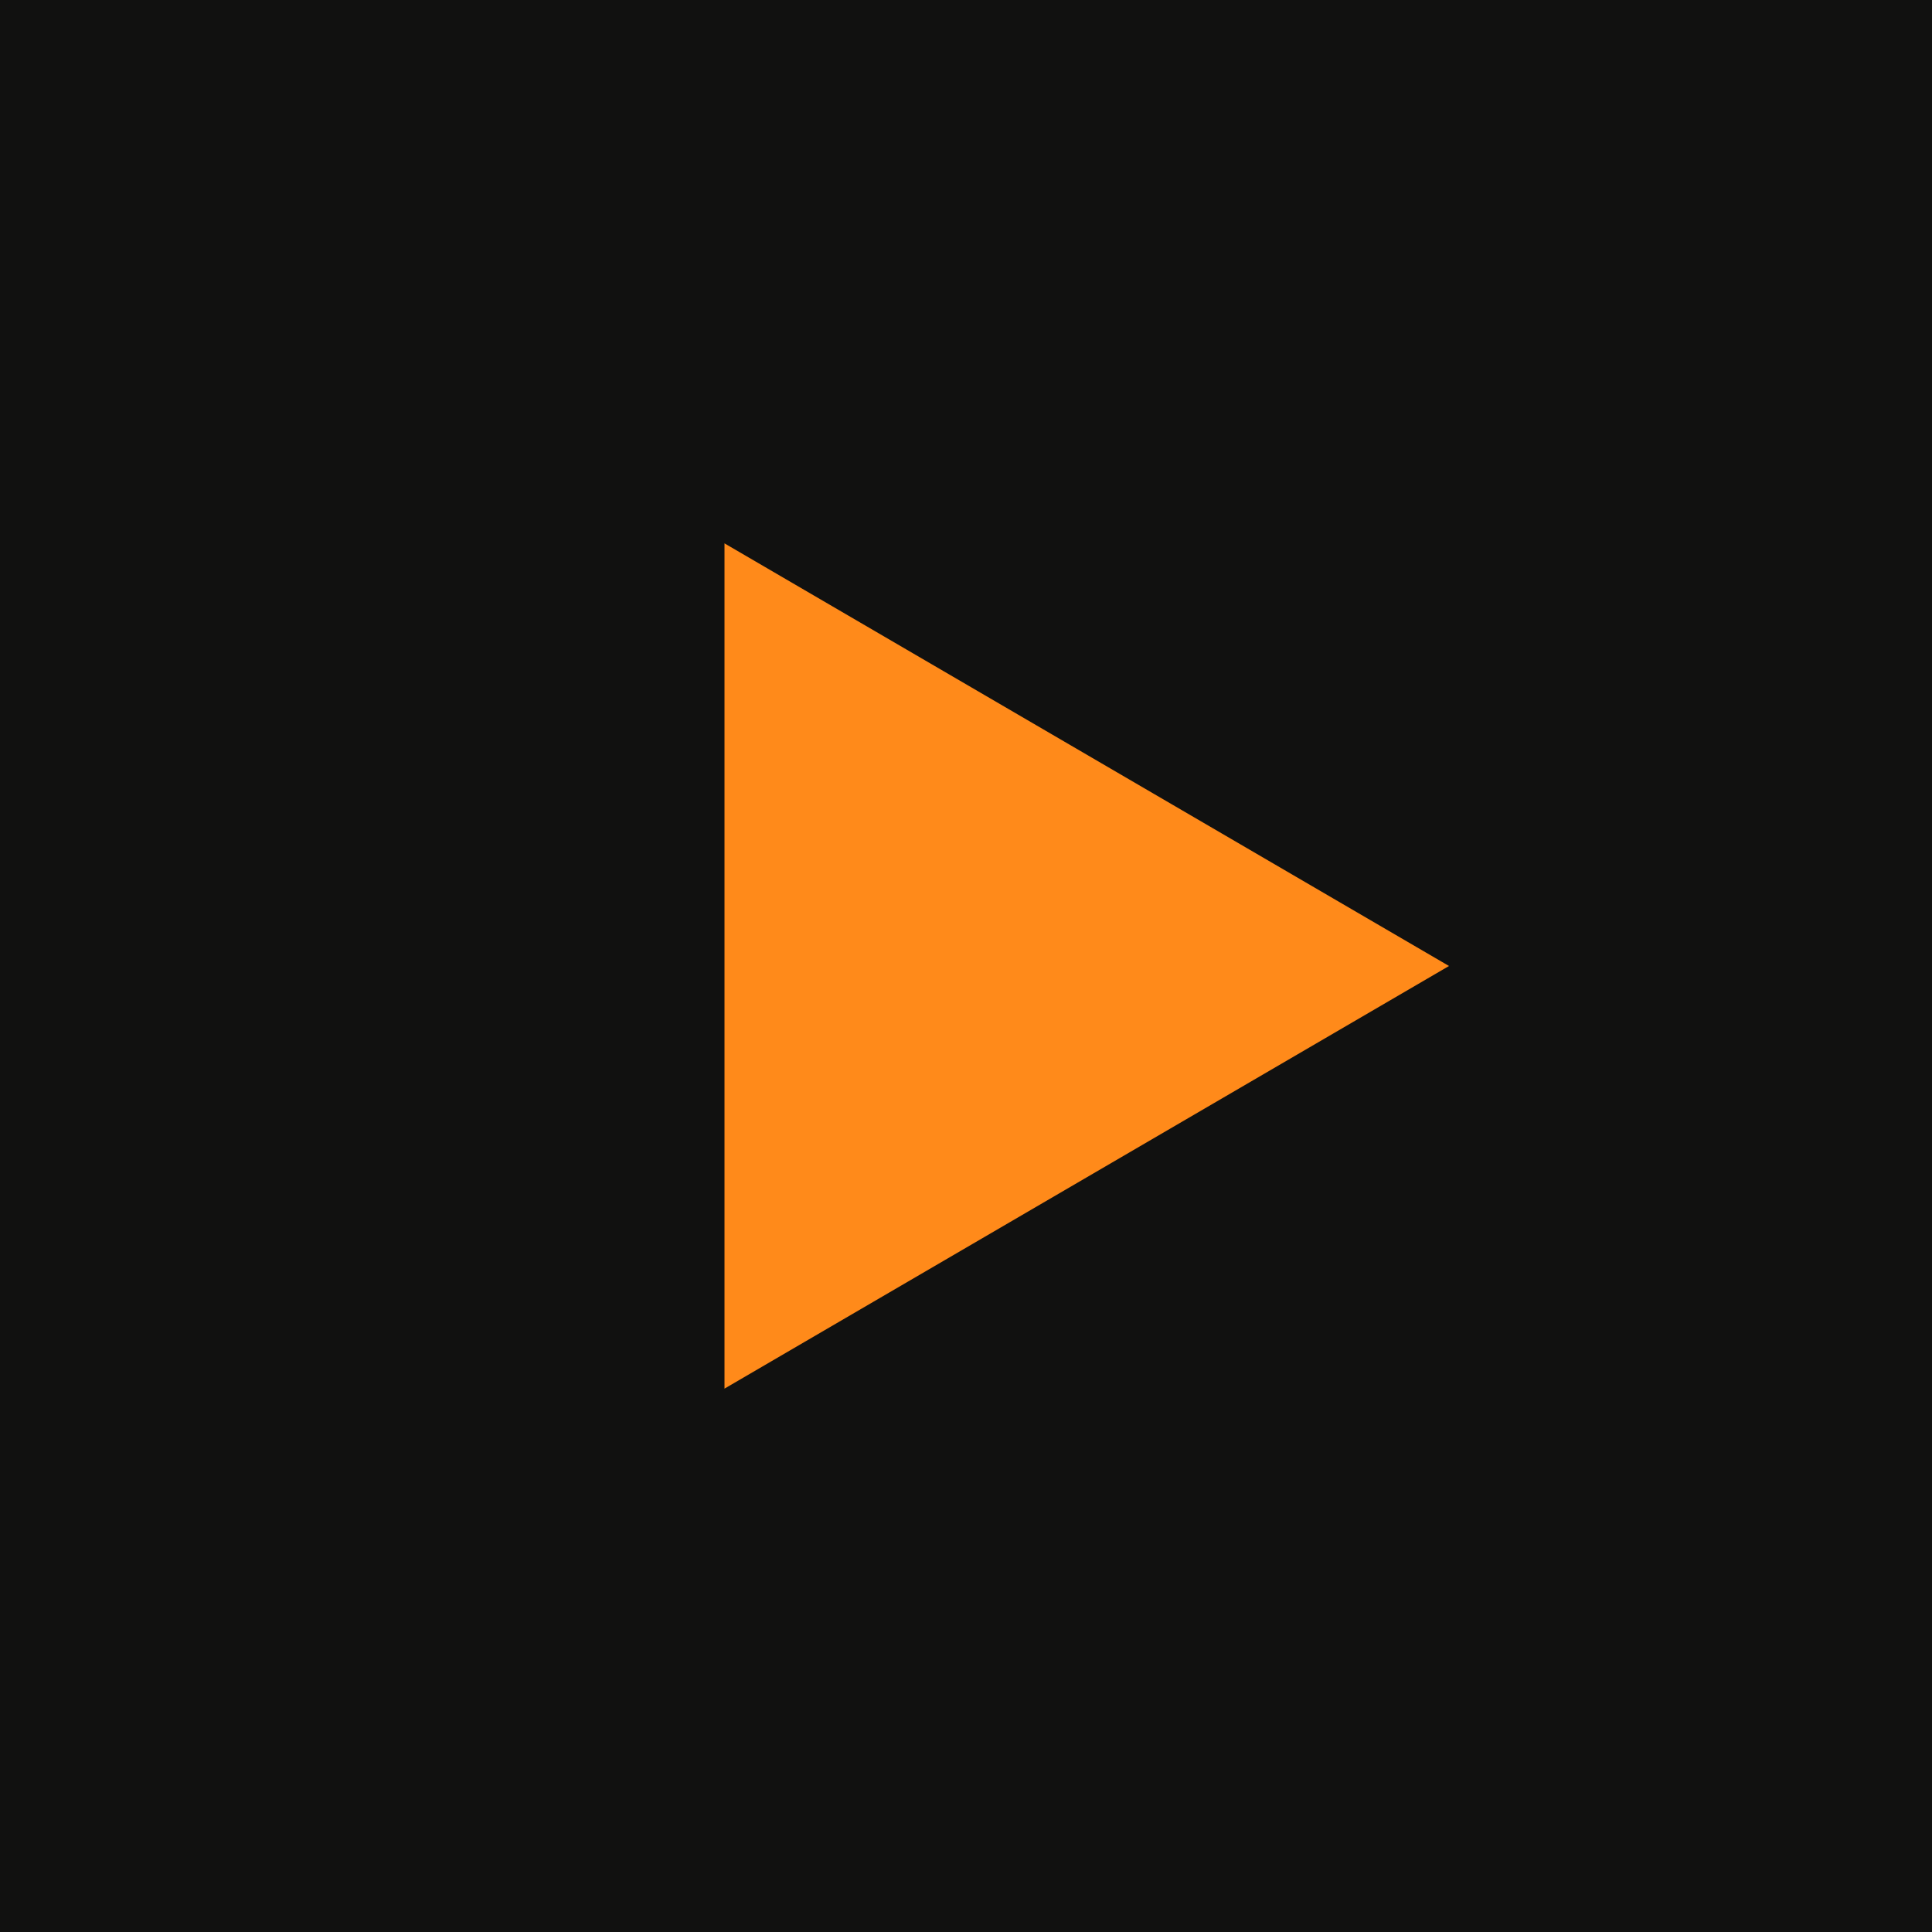
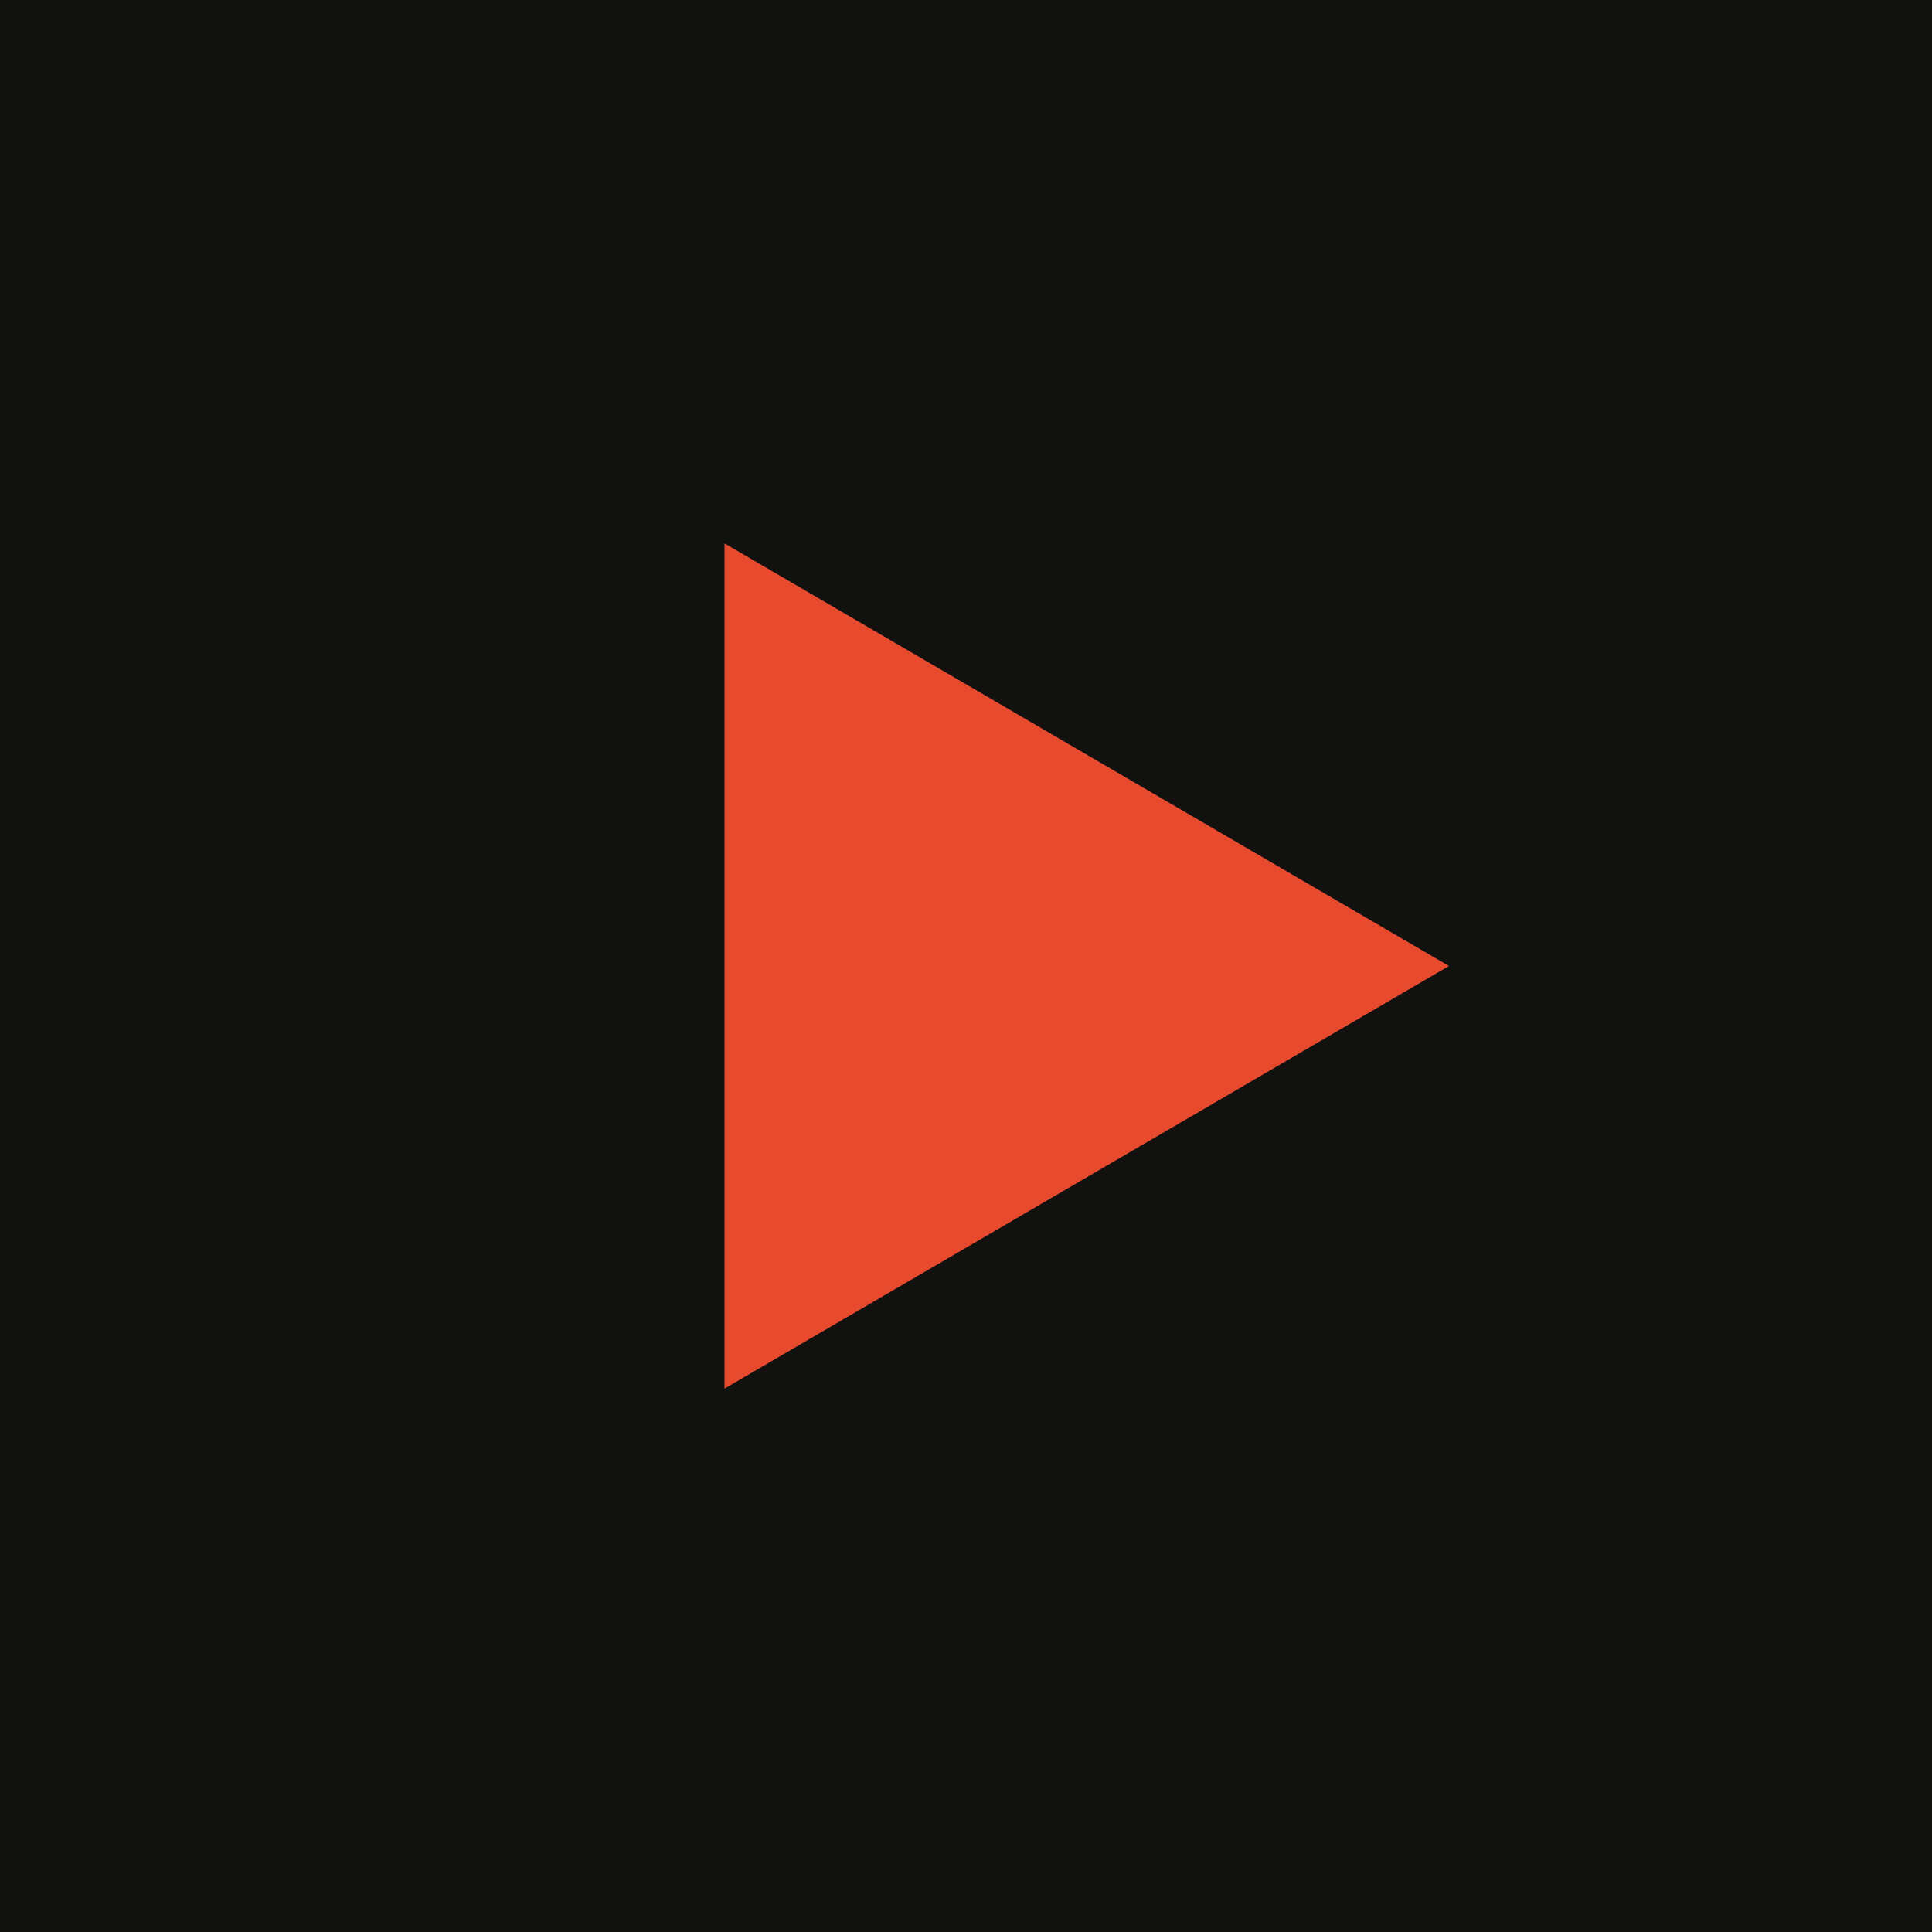
<svg xmlns="http://www.w3.org/2000/svg" viewBox="0 0 32 32">
  <rect width="32" height="32" fill="#111110" />
-   <polygon points="12,9 24,16 12,23" fill="#ff8a1a" />
+   <polygon points="12,9 24,16 12,23" fill="#e84a2e" />
</svg>
